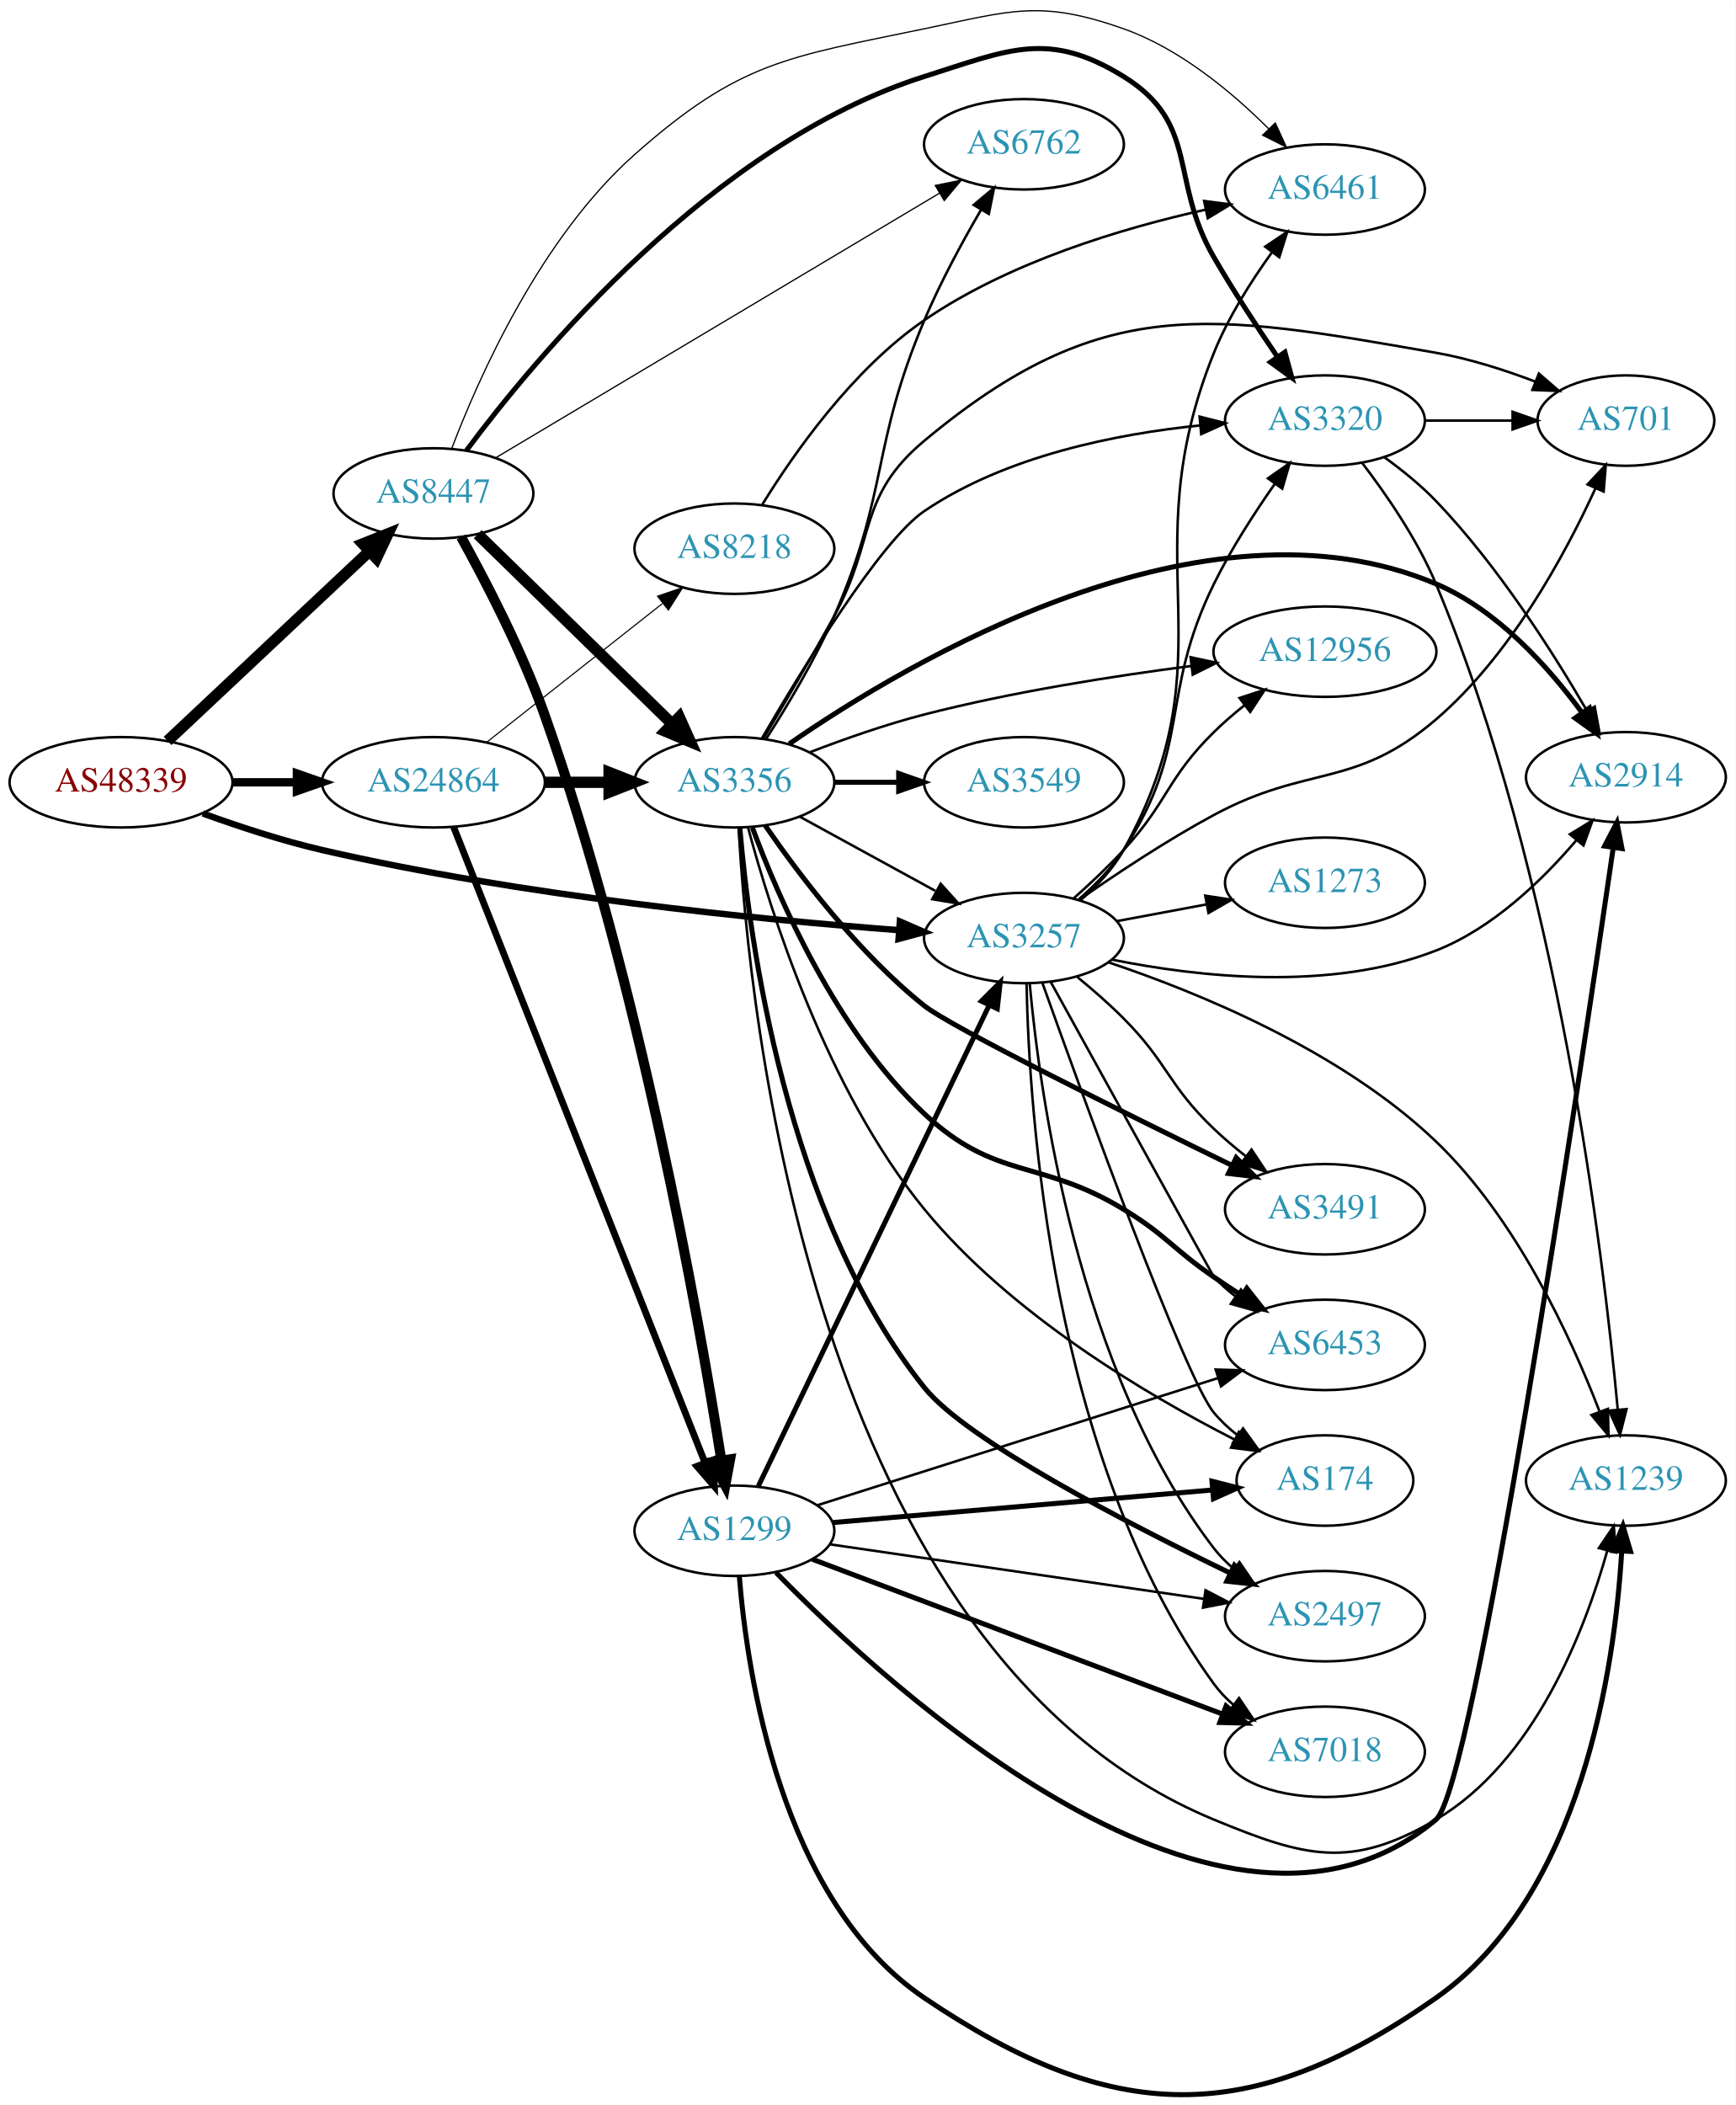
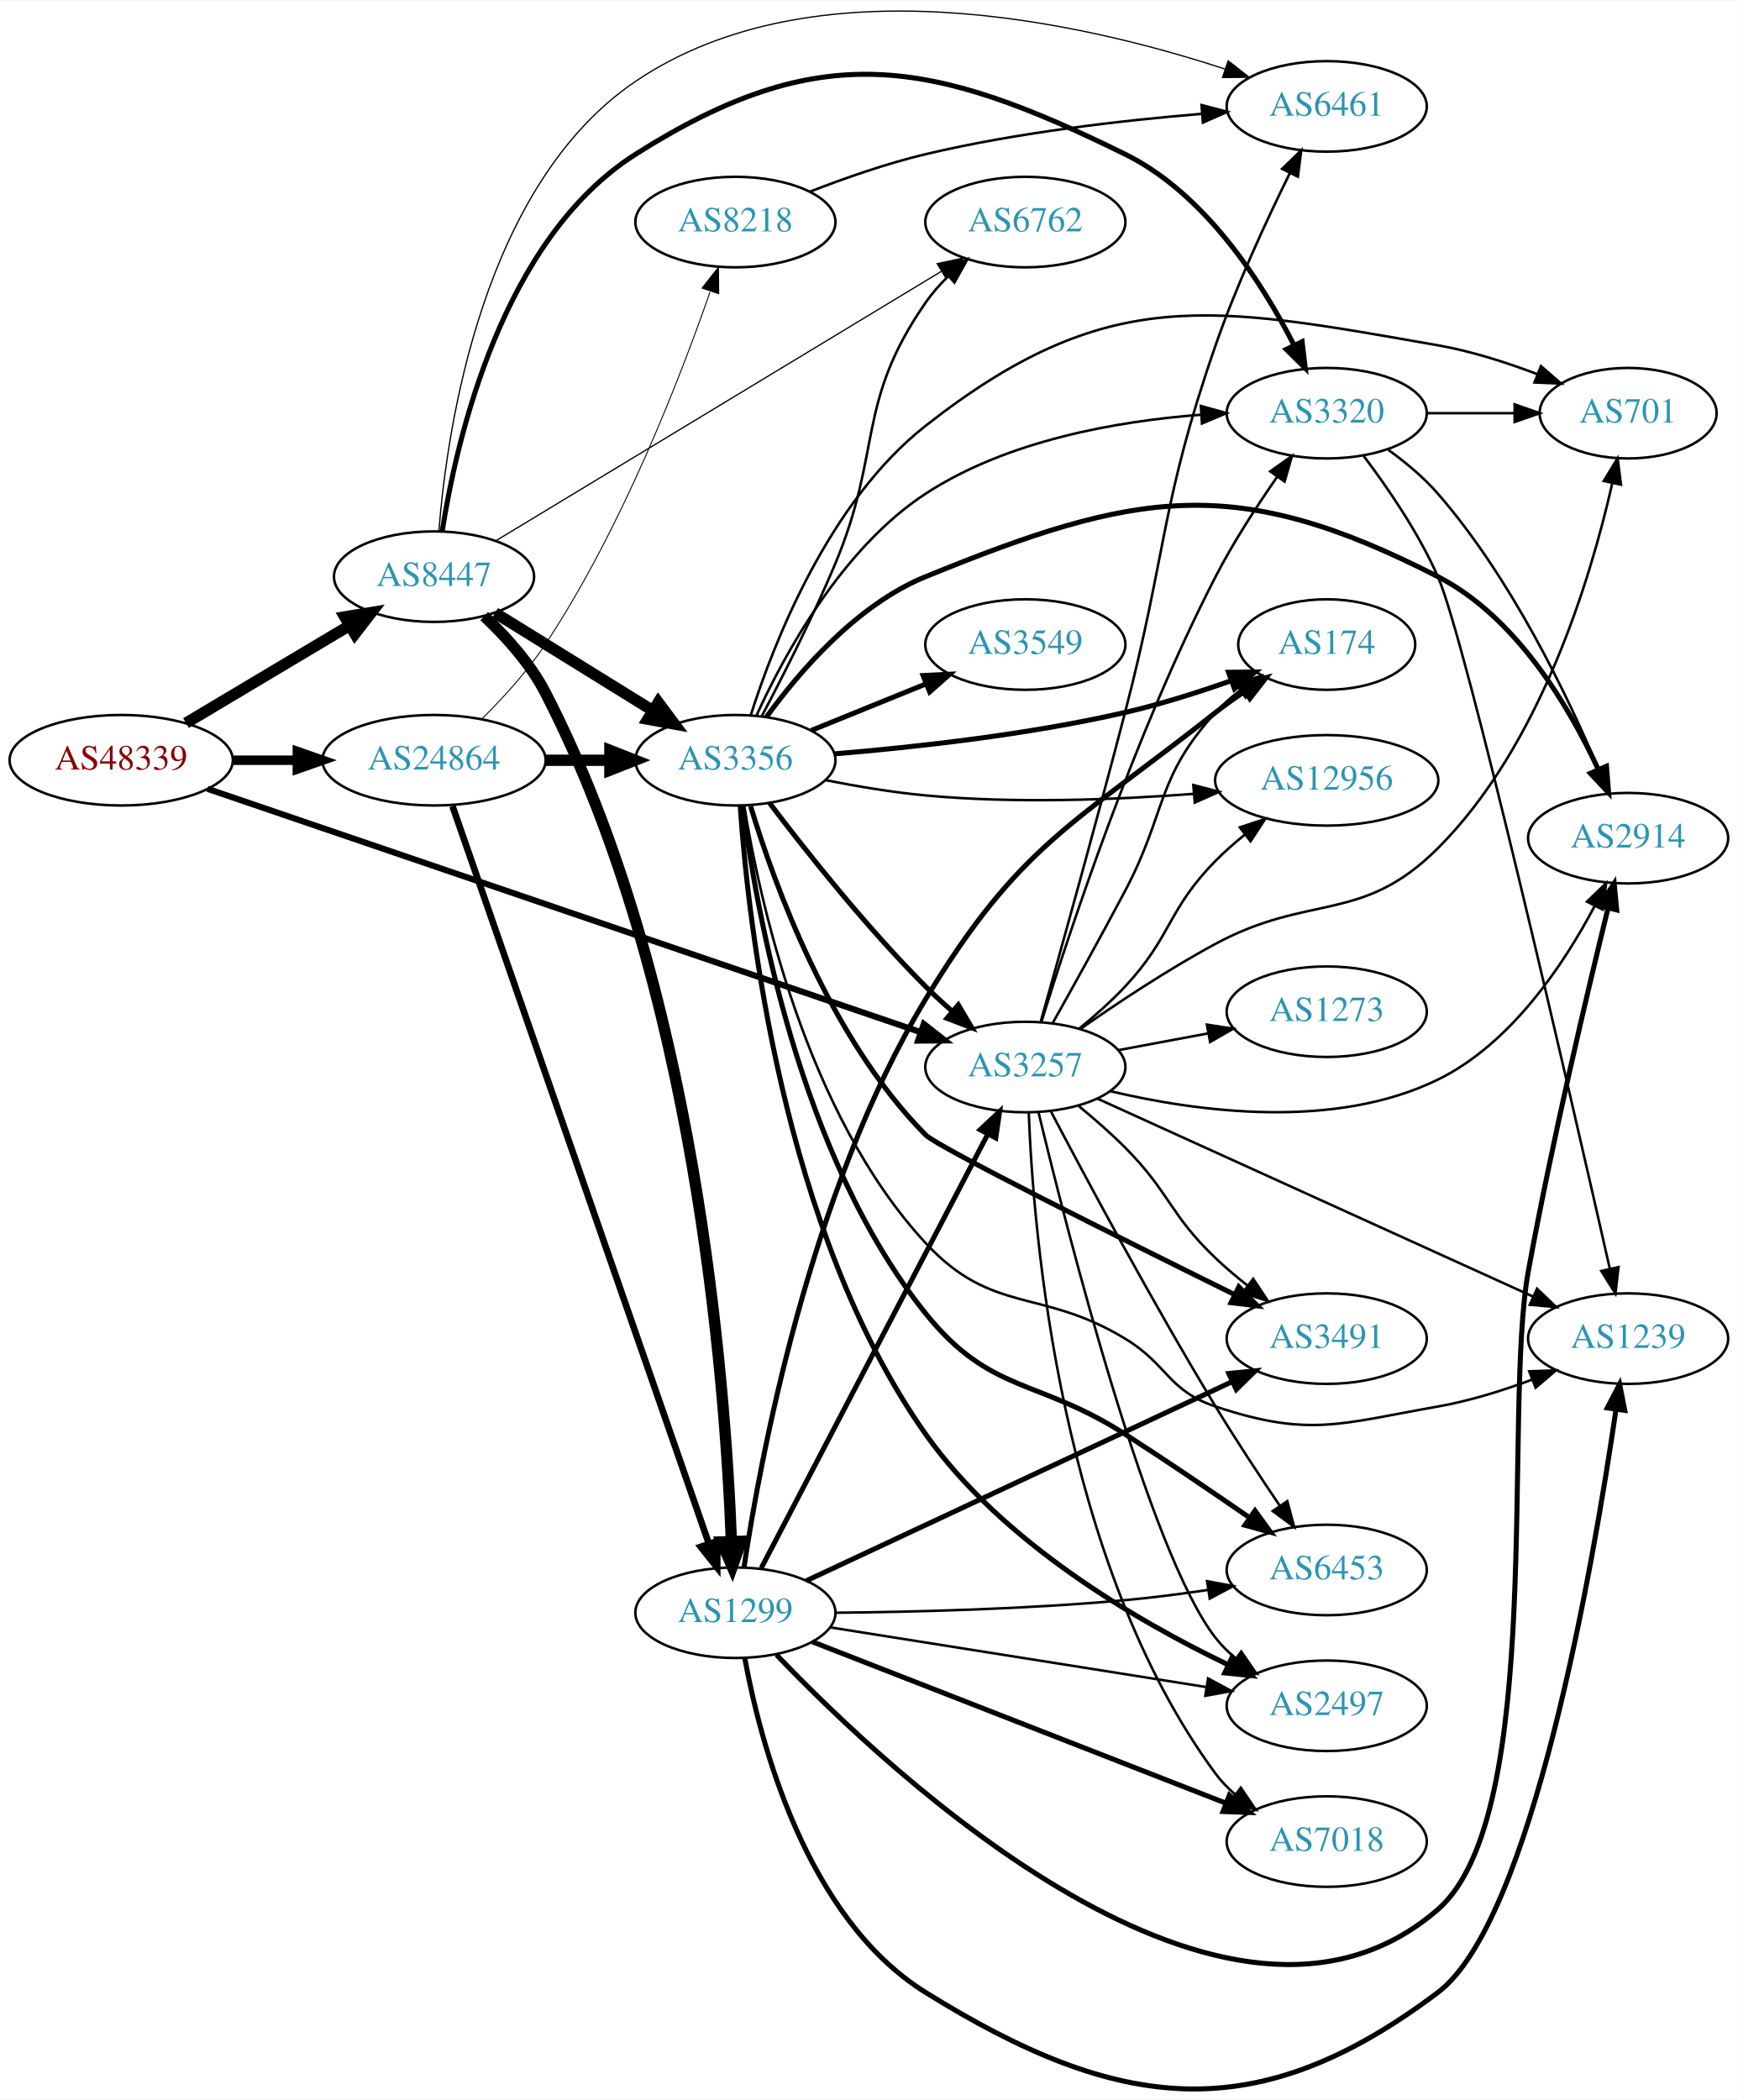
- <svg xmlns="http://www.w3.org/2000/svg" xmlns:xlink="http://www.w3.org/1999/xlink" width="691pt" height="838pt" viewBox="0.00 0.00 691.06 837.92">
-   <g id="graph0" class="graph" transform="scale(1 1) rotate(0) translate(4 833.924)">
-     <polygon fill="white" stroke="none" points="-4,4 -4,-833.924 687.055,-833.924 687.055,4 -4,4" />
+ <svg xmlns="http://www.w3.org/2000/svg" xmlns:xlink="http://www.w3.org/1999/xlink" width="691pt" height="835pt" viewBox="0.00 0.00 691.06 834.65">
+   <g id="graph0" class="graph" transform="scale(1 1) rotate(0) translate(4 830.645)">
+     <polygon fill="white" stroke="none" points="-4,4 -4,-830.645 687.055,-830.645 687.055,4 -4,4" />
    <g id="node1" class="node">
      <g id="a_node1">
        <a xlink:href="/asn/48339" xlink:title="AS48339 ~ Raiffeisen Rechenzentrum GmbH [AT]">
-           <ellipse fill="#ffffff" stroke="black" cx="44.196" cy="-522.547" rx="44.393" ry="18" />
-           <text text-anchor="middle" x="44.196" y="-518.847" font-family="Times,serif" font-size="14.00" fill="#880000">AS48339</text>
+           <ellipse fill="#ffffff" stroke="black" cx="44.196" cy="-528.548" rx="44.393" ry="18" />
+           <text text-anchor="middle" x="44.196" y="-524.848" font-family="Times,serif" font-size="14.00" fill="#880000">AS48339</text>
        </a>
      </g>
    </g>
    <g id="node2" class="node">
      <g id="a_node2">
        <a xlink:href="/asn/3257" xlink:title="AS3257 ~ GTT [DE]">
-           <ellipse fill="#ffffff" stroke="black" cx="403.724" cy="-460.547" rx="39.794" ry="18" />
-           <text text-anchor="middle" x="403.724" y="-456.847" font-family="Times,serif" font-size="14.00" fill="#2c94b3">AS3257</text>
+           <ellipse fill="#ffffff" stroke="black" cx="403.724" cy="-406.548" rx="39.794" ry="18" />
+           <text text-anchor="middle" x="403.724" y="-402.848" font-family="Times,serif" font-size="14.00" fill="#2c94b3">AS3257</text>
        </a>
      </g>
    </g>
    <g id="edge1" class="edge">
-       <path fill="none" stroke="black" stroke-width="2.543" d="M76.751,-510.14C91.093,-504.932 108.398,-499.238 124.392,-495.547 203.688,-477.245 298.052,-467.923 354.028,-463.656" />
-       <polygon fill="black" stroke="black" stroke-width="2.543" points="354.307,-467.145 364.021,-462.917 353.79,-460.165 354.307,-467.145" />
+       <path fill="none" stroke="black" stroke-width="2.438" d="M78.51,-517.18C144.322,-494.723 290.792,-444.743 362.121,-420.403" />
+       <polygon fill="black" stroke="black" stroke-width="2.438" points="363.337,-423.686 371.671,-417.144 361.077,-417.061 363.337,-423.686" />
    </g>
    <g id="node3" class="node">
      <g id="a_node3">
        <a xlink:href="/asn/8447" xlink:title="AS8447 ~ A1 Telekom Austria AG [AT]">
-           <ellipse fill="#ffffff" stroke="black" cx="168.588" cy="-637.547" rx="39.794" ry="18" />
-           <text text-anchor="middle" x="168.588" y="-633.847" font-family="Times,serif" font-size="14.00" fill="#2c94b3">AS8447</text>
+           <ellipse fill="#ffffff" stroke="black" cx="168.588" cy="-601.548" rx="39.794" ry="18" />
+           <text text-anchor="middle" x="168.588" y="-597.848" font-family="Times,serif" font-size="14.00" fill="#2c94b3">AS8447</text>
        </a>
      </g>
    </g>
    <g id="edge2" class="edge">
-       <path fill="none" stroke="black" stroke-width="4.5" d="M62.732,-539.023C83.754,-558.776 119.12,-592.006 142.898,-614.347" />
-       <polygon fill="black" stroke="black" stroke-width="4.5" points="140.496,-617.493 150.48,-621.471 145.888,-611.754 140.496,-617.493" />
+       <path fill="none" stroke="black" stroke-width="4.5" d="M69.964,-543.32C88.705,-554.498 114.611,-569.95 135.028,-582.127" />
+       <polygon fill="black" stroke="black" stroke-width="4.5" points="133.085,-585.553 143.69,-587.294 137.119,-578.79 133.085,-585.553" />
    </g>
    <g id="node4" class="node">
      <g id="a_node4">
        <a xlink:href="/asn/24864" xlink:title="AS24864 ~ Raiffeisen Informatik GmbH &amp; Co KG [AT]">
-           <ellipse fill="#ffffff" stroke="black" cx="168.588" cy="-522.547" rx="44.393" ry="18" />
-           <text text-anchor="middle" x="168.588" y="-518.847" font-family="Times,serif" font-size="14.00" fill="#2c94b3">AS24864</text>
+           <ellipse fill="#ffffff" stroke="black" cx="168.588" cy="-528.548" rx="44.393" ry="18" />
+           <text text-anchor="middle" x="168.588" y="-524.848" font-family="Times,serif" font-size="14.00" fill="#2c94b3">AS24864</text>
        </a>
      </g>
    </g>
    <g id="edge3" class="edge">
-       <path fill="none" stroke="black" stroke-width="3.326" d="M88.692,-522.547C96.898,-522.547 105.569,-522.547 114.041,-522.547" />
-       <polygon fill="black" stroke="black" stroke-width="3.326" points="114.233,-526.047 124.233,-522.547 114.233,-519.047 114.233,-526.047" />
+       <path fill="none" stroke="black" stroke-width="3.75" d="M88.692,-528.548C96.898,-528.548 105.569,-528.548 114.041,-528.548" />
+       <polygon fill="black" stroke="black" stroke-width="3.75" points="114.233,-532.048 124.233,-528.548 114.233,-525.048 114.233,-532.048" />
    </g>
    <g id="node5" class="node">
      <g id="a_node5">
-         <a xlink:href="/asn/2497" xlink:title="AS2497 ~ Internet Initiative Japan Inc. [JP]">
-           <ellipse fill="#ffffff" stroke="black" cx="523.566" cy="-190.547" rx="39.794" ry="18" />
-           <text text-anchor="middle" x="523.566" y="-186.847" font-family="Times,serif" font-size="14.00" fill="#2c94b3">AS2497</text>
+         <a xlink:href="/asn/12956" xlink:title="AS12956 ~ TELXIUS [ES]">
+           <ellipse fill="#ffffff" stroke="black" cx="523.566" cy="-520.548" rx="44.393" ry="18" />
+           <text text-anchor="middle" x="523.566" y="-516.848" font-family="Times,serif" font-size="14.00" fill="#2c94b3">AS12956</text>
        </a>
      </g>
    </g>
    <g id="edge4" class="edge">
-       <path fill="none" stroke="black" d="M406.008,-442.429C409.906,-399.214 424.923,-288.416 479.37,-217.547 481.66,-214.566 484.38,-211.831 487.325,-209.342" />
-       <polygon fill="black" stroke="black" points="489.518,-212.073 495.501,-203.329 485.371,-206.434 489.518,-212.073" />
+       <path fill="none" stroke="black" d="M425.247,-421.911C431.368,-426.913 437.898,-432.693 443.37,-438.548 462.068,-458.553 460.139,-469.054 479.37,-488.548 482.965,-492.192 487.002,-495.743 491.127,-499.074" />
+       <polygon fill="black" stroke="black" points="489.011,-501.862 499.074,-505.175 493.273,-496.309 489.011,-501.862" />
    </g>
    <g id="node6" class="node">
      <g id="a_node6">
-         <a xlink:href="/asn/1239" xlink:title="AS1239 ~ Sprint [US]">
-           <ellipse fill="#ffffff" stroke="black" cx="643.409" cy="-244.547" rx="39.794" ry="18" />
-           <text text-anchor="middle" x="643.409" y="-240.847" font-family="Times,serif" font-size="14.00" fill="#2c94b3">AS1239</text>
+         <a xlink:href="/asn/701" xlink:title="AS701 ~ UUNET [US]">
+           <ellipse fill="#ffffff" stroke="black" cx="643.409" cy="-666.548" rx="35.194" ry="18" />
+           <text text-anchor="middle" x="643.409" y="-662.848" font-family="Times,serif" font-size="14.00" fill="#2c94b3">AS701</text>
        </a>
      </g>
    </g>
    <g id="edge5" class="edge">
-       <path fill="none" stroke="black" d="M437.275,-450.894C472.902,-438.97 529.97,-415.712 567.762,-379.547 599.611,-349.07 621.363,-301.977 632.836,-272.233" />
-       <polygon fill="black" stroke="black" points="636.254,-273.084 636.465,-262.491 629.694,-270.64 636.254,-273.084" />
+       <path fill="none" stroke="black" d="M425.673,-421.724C440.31,-431.967 460.529,-445.415 479.37,-455.548 517.031,-475.803 537.505,-463.331 567.762,-493.548 608.526,-534.257 628.531,-600.831 637.047,-638.416" />
+       <polygon fill="black" stroke="black" points="633.722,-639.603 639.242,-648.646 640.566,-638.134 633.722,-639.603" />
    </g>
    <g id="node7" class="node">
      <g id="a_node7">
-         <a xlink:href="/asn/12956" xlink:title="AS12956 ~ TELXIUS [ES]">
-           <ellipse fill="#ffffff" stroke="black" cx="523.566" cy="-574.547" rx="44.393" ry="18" />
-           <text text-anchor="middle" x="523.566" y="-570.847" font-family="Times,serif" font-size="14.00" fill="#2c94b3">AS12956</text>
+         <a xlink:href="/asn/6461" xlink:title="AS6461 ~ Zayo Bandwidth [US]">
+           <ellipse fill="#ffffff" stroke="black" cx="523.566" cy="-788.548" rx="39.794" ry="18" />
+           <text text-anchor="middle" x="523.566" y="-784.848" font-family="Times,serif" font-size="14.00" fill="#2c94b3">AS6461</text>
        </a>
      </g>
    </g>
    <g id="edge6" class="edge">
-       <path fill="none" stroke="black" d="M423.455,-476.28C430,-482.091 437.238,-488.888 443.37,-495.547 461.195,-514.902 460.616,-524.091 479.37,-542.547 483.1,-546.217 487.267,-549.814 491.502,-553.194" />
-       <polygon fill="black" stroke="black" points="489.557,-556.112 499.632,-559.39 493.8,-550.545 489.557,-556.112" />
+       <path fill="none" stroke="black" d="M409.877,-424.76C417.431,-451.587 431.862,-503.333 443.37,-547.548 460.205,-612.225 457.445,-630.414 479.37,-693.548 487.621,-717.304 499.623,-743.228 508.884,-761.984" />
+       <polygon fill="black" stroke="black" points="505.836,-763.715 513.442,-771.09 512.095,-760.581 505.836,-763.715" />
    </g>
    <g id="node8" class="node">
      <g id="a_node8">
-         <a xlink:href="/asn/6453" xlink:title="AS6453 ~ TATA COMMUNICATIONS (AMERICA) INC [US]">
-           <ellipse fill="#ffffff" stroke="black" cx="523.566" cy="-298.547" rx="39.794" ry="18" />
-           <text text-anchor="middle" x="523.566" y="-294.847" font-family="Times,serif" font-size="14.00" fill="#2c94b3">AS6453</text>
+         <a xlink:href="/asn/3491" xlink:title="AS3491 ~ PCCW Global, Inc. [US]">
+           <ellipse fill="#ffffff" stroke="black" cx="523.566" cy="-298.548" rx="39.794" ry="18" />
+           <text text-anchor="middle" x="523.566" y="-294.848" font-family="Times,serif" font-size="14.00" fill="#2c94b3">AS3491</text>
        </a>
      </g>
    </g>
    <g id="edge7" class="edge">
-       <path fill="none" stroke="black" d="M414.439,-442.944C434.587,-406.441 479.085,-325.847 479.37,-325.547 481.956,-322.819 484.874,-320.253 487.942,-317.869" />
-       <polygon fill="black" stroke="black" points="490.12,-320.616 496.29,-312.003 486.096,-314.889 490.12,-320.616" />
+       <path fill="none" stroke="black" d="M425.028,-390.973C431.14,-385.962 437.72,-380.231 443.37,-374.548 461.184,-356.629 461.079,-347.979 479.37,-330.548 483.24,-326.86 487.541,-323.22 491.886,-319.791" />
+       <polygon fill="black" stroke="black" points="494.334,-322.328 500.195,-313.502 490.109,-316.747 494.334,-322.328" />
    </g>
    <g id="node9" class="node">
      <g id="a_node9">
-         <a xlink:href="/asn/3491" xlink:title="AS3491 ~ PCCW Global, Inc. [US]">
-           <ellipse fill="#ffffff" stroke="black" cx="523.566" cy="-352.547" rx="39.794" ry="18" />
-           <text text-anchor="middle" x="523.566" y="-348.847" font-family="Times,serif" font-size="14.00" fill="#2c94b3">AS3491</text>
+         <a xlink:href="/asn/6453" xlink:title="AS6453 ~ TATA COMMUNICATIONS (AMERICA) INC [US]">
+           <ellipse fill="#ffffff" stroke="black" cx="523.566" cy="-206.548" rx="39.794" ry="18" />
+           <text text-anchor="middle" x="523.566" y="-202.848" font-family="Times,serif" font-size="14.00" fill="#2c94b3">AS6453</text>
        </a>
      </g>
    </g>
    <g id="edge8" class="edge">
-       <path fill="none" stroke="black" d="M425.028,-444.972C431.14,-439.961 437.72,-434.23 443.37,-428.547 461.184,-410.628 461.079,-401.978 479.37,-384.547 483.24,-380.859 487.541,-377.219 491.886,-373.79" />
-       <polygon fill="black" stroke="black" points="494.334,-376.327 500.195,-367.501 490.109,-370.746 494.334,-376.327" />
+       <path fill="none" stroke="black" d="M413.938,-388.812C427.607,-362.754 454.345,-312.751 479.37,-271.548 487.385,-258.351 496.824,-244.024 504.83,-232.187" />
+       <polygon fill="black" stroke="black" points="507.888,-233.916 510.627,-223.681 502.103,-229.974 507.888,-233.916" />
    </g>
    <g id="node10" class="node">
      <g id="a_node10">
-         <a xlink:href="/asn/701" xlink:title="AS701 ~ UUNET [US]">
-           <ellipse fill="#ffffff" stroke="black" cx="643.409" cy="-666.547" rx="35.194" ry="18" />
-           <text text-anchor="middle" x="643.409" y="-662.847" font-family="Times,serif" font-size="14.00" fill="#2c94b3">AS701</text>
+         <a xlink:href="/asn/2914" xlink:title="AS2914 ~ NTT America, Inc. [US]">
+           <ellipse fill="#ffffff" stroke="black" cx="643.409" cy="-497.548" rx="39.794" ry="18" />
+           <text text-anchor="middle" x="643.409" y="-493.848" font-family="Times,serif" font-size="14.00" fill="#2c94b3">AS2914</text>
        </a>
      </g>
    </g>
    <g id="edge9" class="edge">
-       <path fill="none" stroke="black" d="M425.673,-475.723C440.31,-485.967 460.529,-499.414 479.37,-509.547 517.031,-529.802 535.286,-519.729 567.762,-547.547 597.325,-572.869 619.041,-612.873 631.204,-639.409" />
-       <polygon fill="black" stroke="black" points="628.141,-641.137 635.393,-648.861 634.541,-638.3 628.141,-641.137" />
+       <path fill="none" stroke="black" d="M437.541,-396.942C471.874,-388.792 526.425,-381.327 567.762,-401.548 596.932,-415.816 617.996,-447.593 630.165,-470.689" />
+       <polygon fill="black" stroke="black" points="627.064,-472.314 634.686,-479.673 633.317,-469.167 627.064,-472.314" />
    </g>
    <g id="node11" class="node">
      <g id="a_node11">
-         <a xlink:href="/asn/6461" xlink:title="AS6461 ~ Zayo Bandwidth [US]">
-           <ellipse fill="#ffffff" stroke="black" cx="523.566" cy="-758.547" rx="39.794" ry="18" />
-           <text text-anchor="middle" x="523.566" y="-754.847" font-family="Times,serif" font-size="14.00" fill="#2c94b3">AS6461</text>
+         <a xlink:href="/asn/1273" xlink:title="AS1273 ~ Vodafone Group PLC [EU]">
+           <ellipse fill="#ffffff" stroke="black" cx="523.566" cy="-428.548" rx="39.794" ry="18" />
+           <text text-anchor="middle" x="523.566" y="-424.848" font-family="Times,serif" font-size="14.00" fill="#2c94b3">AS1273</text>
        </a>
      </g>
    </g>
    <g id="edge10" class="edge">
-       <path fill="none" stroke="black" d="M426.194,-475.572C432.658,-481.131 439.148,-487.951 443.37,-495.547 486.828,-573.722 445.929,-610.591 479.37,-693.547 485.062,-707.667 494.079,-721.913 502.405,-733.456" />
-       <polygon fill="black" stroke="black" points="499.782,-735.792 508.572,-741.708 505.39,-731.602 499.782,-735.792" />
+       <path fill="none" stroke="black" d="M440.721,-413.268C451.924,-415.36 464.437,-417.696 476.242,-419.9" />
+       <polygon fill="black" stroke="black" points="475.911,-423.398 486.384,-421.793 477.196,-416.517 475.911,-423.398" />
    </g>
    <g id="node12" class="node">
      <g id="a_node12">
-         <a xlink:href="/asn/3320" xlink:title="AS3320 ~ DTAG [DE]">
-           <ellipse fill="#ffffff" stroke="black" cx="523.566" cy="-666.547" rx="39.794" ry="18" />
-           <text text-anchor="middle" x="523.566" y="-662.847" font-family="Times,serif" font-size="14.00" fill="#2c94b3">AS3320</text>
+         <a xlink:href="/asn/174" xlink:title="AS174 ~ Cogent Communications [US]">
+           <ellipse fill="#ffffff" stroke="black" cx="523.566" cy="-574.548" rx="35.194" ry="18" />
+           <text text-anchor="middle" x="523.566" y="-570.848" font-family="Times,serif" font-size="14.00" fill="#2c94b3">AS174</text>
        </a>
      </g>
    </g>
    <g id="edge11" class="edge">
-       <path fill="none" stroke="black" d="M425.552,-475.961C431.972,-481.546 438.6,-488.283 443.37,-495.547 470.684,-537.133 457.417,-556.898 479.37,-601.547 486.135,-615.306 495.359,-629.601 503.547,-641.27" />
-       <polygon fill="black" stroke="black" points="500.873,-643.547 509.548,-649.629 506.559,-639.465 500.873,-643.547" />
+       <path fill="none" stroke="black" d="M414.584,-424.003C422.497,-438.109 433.823,-458.512 443.37,-476.548 459.923,-507.817 455.495,-521.438 479.37,-547.548 482.257,-550.705 485.596,-553.633 489.112,-556.306" />
+       <polygon fill="black" stroke="black" points="487.283,-559.296 497.509,-562.067 491.243,-553.524 487.283,-559.296" />
    </g>
    <g id="node13" class="node">
      <g id="a_node13">
        <a xlink:href="/asn/7018" xlink:title="AS7018 ~ AT&amp;T Services, Inc. [US]">
-           <ellipse fill="#ffffff" stroke="black" cx="523.566" cy="-136.547" rx="39.794" ry="18" />
-           <text text-anchor="middle" x="523.566" y="-132.847" font-family="Times,serif" font-size="14.00" fill="#2c94b3">AS7018</text>
+           <ellipse fill="#ffffff" stroke="black" cx="523.566" cy="-98.548" rx="39.794" ry="18" />
+           <text text-anchor="middle" x="523.566" y="-94.848" font-family="Times,serif" font-size="14.00" fill="#2c94b3">AS7018</text>
        </a>
      </g>
    </g>
    <g id="edge12" class="edge">
-       <path fill="none" stroke="black" d="M404.756,-442.21C405.729,-392.468 414.448,-252.74 479.37,-163.547 481.582,-160.508 484.25,-157.734 487.162,-155.221" />
-       <polygon fill="black" stroke="black" points="489.357,-157.95 495.293,-149.174 485.18,-152.333 489.357,-157.95" />
+       <path fill="none" stroke="black" d="M405.074,-388.499C406.86,-340.816 417.465,-209.408 479.37,-125.548 481.602,-122.524 484.284,-119.76 487.204,-117.253" />
+       <polygon fill="black" stroke="black" points="489.399,-119.982 495.347,-111.214 485.23,-114.36 489.399,-119.982" />
    </g>
    <g id="node14" class="node">
      <g id="a_node14">
-         <a xlink:href="/asn/2914" xlink:title="AS2914 ~ NTT America, Inc. [US]">
-           <ellipse fill="#ffffff" stroke="black" cx="643.409" cy="-524.547" rx="39.794" ry="18" />
-           <text text-anchor="middle" x="643.409" y="-520.847" font-family="Times,serif" font-size="14.00" fill="#2c94b3">AS2914</text>
+         <a xlink:href="/asn/3320" xlink:title="AS3320 ~ DTAG [DE]">
+           <ellipse fill="#ffffff" stroke="black" cx="523.566" cy="-666.548" rx="39.794" ry="18" />
+           <text text-anchor="middle" x="523.566" y="-662.848" font-family="Times,serif" font-size="14.00" fill="#2c94b3">AS3320</text>
        </a>
      </g>
    </g>
    <g id="edge13" class="edge">
-       <path fill="none" stroke="black" d="M438.828,-451.934C472.762,-445.077 525.701,-439.085 567.762,-455.547 590.294,-464.365 610.101,-483.528 623.641,-499.427" />
-       <polygon fill="black" stroke="black" points="621.093,-501.841 630.13,-507.371 626.514,-497.413 621.093,-501.841" />
+       <path fill="none" stroke="black" d="M410.067,-424.322C420.891,-459.287 447.141,-539.043 479.37,-601.548 486.397,-615.175 495.651,-629.455 503.791,-641.148" />
+       <polygon fill="black" stroke="black" points="501.1,-643.404 509.743,-649.532 506.808,-639.352 501.1,-643.404" />
    </g>
    <g id="node15" class="node">
      <g id="a_node15">
-         <a xlink:href="/asn/174" xlink:title="AS174 ~ Cogent Communications [US]">
-           <ellipse fill="#ffffff" stroke="black" cx="523.566" cy="-244.547" rx="35.194" ry="18" />
-           <text text-anchor="middle" x="523.566" y="-240.847" font-family="Times,serif" font-size="14.00" fill="#2c94b3">AS174</text>
+         <a xlink:href="/asn/2497" xlink:title="AS2497 ~ Internet Initiative Japan Inc. [JP]">
+           <ellipse fill="#ffffff" stroke="black" cx="523.566" cy="-152.548" rx="39.794" ry="18" />
+           <text text-anchor="middle" x="523.566" y="-148.848" font-family="Times,serif" font-size="14.00" fill="#2c94b3">AS2497</text>
        </a>
      </g>
    </g>
    <g id="edge14" class="edge">
-       <path fill="none" stroke="black" d="M411.054,-442.687C426.895,-398.28 467.804,-285.443 479.37,-271.547 482.107,-268.259 485.352,-265.249 488.815,-262.53" />
-       <polygon fill="black" stroke="black" points="490.952,-265.307 497.156,-256.719 486.95,-259.564 490.952,-265.307" />
+       <path fill="none" stroke="black" d="M408.969,-388.496C420.423,-340.901 452.877,-213.338 479.37,-179.548 481.689,-176.59 484.429,-173.87 487.386,-171.39" />
+       <polygon fill="black" stroke="black" points="489.579,-174.123 495.579,-165.391 485.443,-168.475 489.579,-174.123" />
    </g>
    <g id="node16" class="node">
      <g id="a_node16">
-         <a xlink:href="/asn/1273" xlink:title="AS1273 ~ Vodafone Group PLC [EU]">
-           <ellipse fill="#ffffff" stroke="black" cx="523.566" cy="-482.547" rx="39.794" ry="18" />
-           <text text-anchor="middle" x="523.566" y="-478.847" font-family="Times,serif" font-size="14.00" fill="#2c94b3">AS1273</text>
+         <a xlink:href="/asn/1239" xlink:title="AS1239 ~ Sprint [US]">
+           <ellipse fill="#ffffff" stroke="black" cx="643.409" cy="-298.548" rx="39.794" ry="18" />
+           <text text-anchor="middle" x="643.409" y="-294.848" font-family="Times,serif" font-size="14.00" fill="#2c94b3">AS1239</text>
        </a>
      </g>
    </g>
    <g id="edge15" class="edge">
-       <path fill="none" stroke="black" d="M440.721,-467.267C451.924,-469.359 464.437,-471.695 476.242,-473.899" />
-       <polygon fill="black" stroke="black" points="475.911,-477.397 486.384,-475.792 477.196,-470.516 475.911,-477.397" />
-     </g>
-     <g id="edge19" class="edge">
-       <path fill="none" stroke="black" stroke-width="0.5" d="M175.8,-655.249C186.549,-683.56 211.148,-739.221 248.784,-772.547 290.6,-809.573 309.39,-811.199 364.077,-822.547 398.584,-829.707 410.144,-834.294 443.37,-822.547 465.795,-814.619 486.524,-797.345 501.146,-782.74" />
-       <polygon fill="black" stroke="black" stroke-width="0.5" points="503.792,-785.038 508.212,-775.41 498.752,-780.181 503.792,-785.038" />
+       <path fill="none" stroke="black" d="M432.454,-393.947C475.302,-374.478 557.639,-337.066 605.482,-315.327" />
+       <polygon fill="black" stroke="black" points="607.198,-318.391 614.855,-311.068 604.303,-312.018 607.198,-318.391" />
+     </g>
+     <g id="edge20" class="edge">
+       <path fill="none" stroke="black" stroke-width="0.5" d="M170.53,-619.778C173.723,-660.249 187.701,-757.269 248.784,-798.548 319.606,-846.407 425.913,-822.145 482.984,-803.434" />
+       <polygon fill="black" stroke="black" stroke-width="0.5" points="484.363,-806.662 492.713,-800.14 482.119,-800.031 484.363,-806.662" />
    </g>
    <g id="edge17" class="edge">
-       <path fill="none" stroke="black" stroke-width="2" d="M181.693,-654.61C209.046,-691.38 279.846,-776.916 364.077,-803.547 397.679,-814.171 413.392,-822.074 443.37,-803.547 473.804,-784.738 461.435,-762.504 479.37,-731.547 487.11,-718.187 496.518,-703.842 504.576,-692.035" />
-       <polygon fill="black" stroke="black" stroke-width="2" points="507.626,-693.779 510.425,-683.56 501.864,-689.803 507.626,-693.779" />
+       <path fill="none" stroke="black" stroke-width="2" d="M171.847,-619.605C177.435,-655.614 195.547,-735.788 248.784,-769.548 321.82,-815.862 365.787,-807.76 443.37,-769.548 475.168,-753.886 497.769,-718.642 510.483,-693.758" />
+       <polygon fill="black" stroke="black" stroke-width="2" points="513.778,-694.988 515.022,-684.466 507.488,-691.915 513.778,-694.988" />
    </g>
    <g id="node17" class="node">
      <g id="a_node17">
-         <a xlink:href="/asn/1299" xlink:title="AS1299 ~ Telia Carrier [EU]">
-           <ellipse fill="#ffffff" stroke="black" cx="288.431" cy="-224.547" rx="39.794" ry="18" />
-           <text text-anchor="middle" x="288.431" y="-220.847" font-family="Times,serif" font-size="14.00" fill="#2c94b3">AS1299</text>
+         <a xlink:href="/asn/3356" xlink:title="AS3356 ~ Level 3 Parent, LLC [US]">
+           <ellipse fill="#ffffff" stroke="black" cx="288.431" cy="-528.548" rx="39.794" ry="18" />
+           <text text-anchor="middle" x="288.431" y="-524.848" font-family="Times,serif" font-size="14.00" fill="#2c94b3">AS3356</text>
        </a>
      </g>
    </g>
    <g id="edge16" class="edge">
-       <path fill="none" stroke="black" stroke-width="4" d="M179.595,-620.203C189.262,-602.819 203.734,-575.049 212.784,-549.547 250.621,-442.936 274.188,-309.722 283.224,-252.633" />
-       <polygon fill="black" stroke="black" stroke-width="4" points="286.71,-252.99 284.79,-242.571 279.794,-251.913 286.71,-252.99" />
+       <path fill="none" stroke="black" stroke-width="4.5" d="M192.87,-587.125C210.786,-576.027 235.743,-560.567 255.519,-548.316" />
+       <polygon fill="black" stroke="black" stroke-width="4.5" points="257.77,-551.554 264.197,-542.94 253.623,-544.859 257.77,-551.554" />
    </g>
    <g id="node18" class="node">
      <g id="a_node18">
-         <a xlink:href="/asn/3356" xlink:title="AS3356 ~ Level 3 Parent, LLC [US]">
-           <ellipse fill="#ffffff" stroke="black" cx="288.431" cy="-522.547" rx="39.794" ry="18" />
-           <text text-anchor="middle" x="288.431" y="-518.847" font-family="Times,serif" font-size="14.00" fill="#2c94b3">AS3356</text>
+         <a xlink:href="/asn/1299" xlink:title="AS1299 ~ Telia Carrier [EU]">
+           <ellipse fill="#ffffff" stroke="black" cx="288.431" cy="-189.548" rx="39.794" ry="18" />
+           <text text-anchor="middle" x="288.431" y="-185.848" font-family="Times,serif" font-size="14.00" fill="#2c94b3">AS1299</text>
        </a>
      </g>
    </g>
    <g id="edge18" class="edge">
-       <path fill="none" stroke="black" stroke-width="4.5" d="M186.222,-621.314C206.4,-601.623 240.563,-568.284 263.551,-545.851" />
-       <polygon fill="black" stroke="black" stroke-width="4.5" points="266.475,-548.499 270.881,-538.697 260.974,-542.863 266.475,-548.499" />
+       <path fill="none" stroke="black" stroke-width="4.5" d="M188.532,-585.866C197.201,-577.699 206.843,-567.029 212.784,-555.548 272.379,-440.399 284.418,-281.87 286.833,-217.955" />
+       <polygon fill="black" stroke="black" stroke-width="4.5" points="290.772,-217.961 287.163,-207.838 282.902,-217.705 290.772,-217.961" />
    </g>
    <g id="node19" class="node">
      <g id="a_node19">
        <a xlink:href="/asn/6762" xlink:title="AS6762 ~ TELECOM ITALIA SPARKLE S.p.A. [IT]">
-           <ellipse fill="#ffffff" stroke="black" cx="403.724" cy="-776.547" rx="39.794" ry="18" />
-           <text text-anchor="middle" x="403.724" y="-772.847" font-family="Times,serif" font-size="14.00" fill="#2c94b3">AS6762</text>
-         </a>
-       </g>
-     </g>
-     <g id="edge20" class="edge">
-       <path fill="none" stroke="black" stroke-width="0.5" d="M193.66,-651.899C235.738,-676.987 322.697,-728.833 370.128,-757.112" />
-       <polygon fill="black" stroke="black" stroke-width="0.5" points="368.402,-760.158 378.783,-762.273 371.986,-754.146 368.402,-760.158" />
+           <ellipse fill="#ffffff" stroke="black" cx="403.724" cy="-742.548" rx="39.794" ry="18" />
+           <text text-anchor="middle" x="403.724" y="-738.848" font-family="Times,serif" font-size="14.00" fill="#2c94b3">AS6762</text>
+         </a>
+       </g>
+     </g>
+     <g id="edge19" class="edge">
+       <path fill="none" stroke="black" stroke-width="0.5" d="M193.225,-615.844C235.204,-641.232 322.81,-694.216 370.354,-722.97" />
+       <polygon fill="black" stroke="black" stroke-width="0.5" points="368.656,-726.034 379.024,-728.214 372.278,-720.044 368.656,-726.034" />
+     </g>
+     <g id="edge45" class="edge">
+       <path fill="none" stroke="black" stroke-width="4.5" d="M212.799,-528.548C221.112,-528.548 229.875,-528.548 238.357,-528.548" />
+       <polygon fill="black" stroke="black" stroke-width="4.5" points="238.516,-532.485 248.516,-528.548 238.516,-524.61 238.516,-532.485" />
    </g>
    <g id="edge44" class="edge">
-       <path fill="none" stroke="black" stroke-width="2.7" d="M176.607,-504.798C196.42,-454.694 252.882,-311.913 276.663,-251.776" />
-       <polygon fill="black" stroke="black" stroke-width="2.7" points="280.026,-252.789 280.449,-242.203 273.517,-250.215 280.026,-252.789" />
-     </g>
-     <g id="edge43" class="edge">
-       <path fill="none" stroke="black" stroke-width="4.5" d="M212.799,-522.547C221.112,-522.547 229.875,-522.547 238.357,-522.547" />
-       <polygon fill="black" stroke="black" stroke-width="4.5" points="238.516,-526.484 248.516,-522.547 238.516,-518.609 238.516,-526.484" />
+       <path fill="none" stroke="black" stroke-width="2.625" d="M175.924,-510.322C195.432,-454.203 254.671,-283.788 277.921,-216.905" />
+       <polygon fill="black" stroke="black" stroke-width="2.625" points="281.229,-218.047 281.207,-207.453 274.617,-215.749 281.229,-218.047" />
    </g>
    <g id="node21" class="node">
      <g id="a_node21">
        <a xlink:href="/asn/8218" xlink:title="AS8218 ~ legacy Neotelecoms [FR]">
-           <ellipse fill="#ffffff" stroke="black" cx="288.431" cy="-615.547" rx="39.794" ry="18" />
-           <text text-anchor="middle" x="288.431" y="-611.847" font-family="Times,serif" font-size="14.00" fill="#2c94b3">AS8218</text>
-         </a>
-       </g>
-     </g>
-     <g id="edge45" class="edge">
-       <path fill="none" stroke="black" stroke-width="0.45" d="M189.846,-538.534C209.134,-553.755 238.317,-576.787 259.746,-593.698" />
-       <polygon fill="black" stroke="black" stroke-width="0.45" points="257.811,-596.63 267.829,-600.077 262.147,-591.135 257.811,-596.63" />
+           <ellipse fill="#ffffff" stroke="black" cx="288.431" cy="-742.548" rx="39.794" ry="18" />
+           <text text-anchor="middle" x="288.431" y="-738.848" font-family="Times,serif" font-size="14.00" fill="#2c94b3">AS8218</text>
+         </a>
+       </g>
+     </g>
+     <g id="edge46" class="edge">
+       <path fill="none" stroke="black" stroke-width="0.375" d="M187.479,-544.849C195.898,-553.163 205.635,-563.778 212.784,-574.548 243.099,-620.213 266.334,-680.214 278.345,-714.767" />
+       <polygon fill="black" stroke="black" stroke-width="0.375" points="275.168,-716.293 281.708,-724.629 281.793,-714.034 275.168,-716.293" />
+     </g>
+     <g id="edge33" class="edge">
+       <path fill="none" stroke="black" d="M563.479,-666.548C574.566,-666.548 586.725,-666.548 598.108,-666.548" />
+       <polygon fill="black" stroke="black" points="598.289,-670.048 608.289,-666.548 598.289,-663.048 598.289,-670.048" />
+     </g>
+     <g id="edge34" class="edge">
+       <path fill="none" stroke="black" d="M548.097,-651.951C554.962,-646.98 562.126,-641.025 567.762,-634.548 596.867,-601.098 619.273,-554.408 631.646,-525.089" />
+       <polygon fill="black" stroke="black" points="635.026,-526.072 635.598,-515.493 628.553,-523.406 635.026,-526.072" />
+     </g>
+     <g id="edge35" class="edge">
+       <path fill="none" stroke="black" d="M538.232,-649.57C547.753,-636.98 560.076,-619.038 567.762,-601.548 578.958,-576.072 620.262,-396.329 636.137,-326.342" />
+       <polygon fill="black" stroke="black" points="639.578,-326.993 638.373,-316.467 632.751,-325.447 639.578,-326.993" />
+     </g>
+     <g id="edge22" class="edge">
+       <path fill="none" stroke="black" stroke-width="2" d="M302.04,-511.49C316.222,-492.767 340.383,-462.222 364.077,-438.548 367.355,-435.273 370.939,-431.978 374.56,-428.812" />
+       <polygon fill="black" stroke="black" stroke-width="2" points="377.067,-431.275 382.443,-422.146 372.547,-425.93 377.067,-431.275" />
+     </g>
+     <g id="edge29" class="edge">
+       <path fill="none" stroke="black" d="M324.18,-520.647C336.686,-518.171 350.948,-515.768 364.077,-514.548 399.548,-511.25 439.645,-512.818 470.633,-515.176" />
+       <polygon fill="black" stroke="black" points="470.522,-518.678 480.773,-516 471.09,-511.701 470.522,-518.678" />
+     </g>
+     <g id="edge30" class="edge">
+       <path fill="none" stroke="black" d="M294.576,-546.589C303.714,-575.323 325.531,-631.319 364.077,-661.548 436.185,-718.097 477.502,-709.37 567.762,-693.548 581.044,-691.22 595.077,-686.727 607.347,-682.064" />
+       <polygon fill="black" stroke="black" points="608.759,-685.27 616.762,-678.327 606.176,-678.764 608.759,-685.27" />
+     </g>
+     <g id="edge27" class="edge">
+       <path fill="none" stroke="black" stroke-width="2" d="M294.472,-510.281C303.707,-479.758 325.974,-417.959 364.077,-379.548 368.852,-374.735 441.578,-338.447 486.836,-316.105" />
+       <polygon fill="black" stroke="black" stroke-width="2" points="488.621,-319.127 496.042,-311.566 485.525,-312.849 488.621,-319.127" />
+     </g>
+     <g id="edge23" class="edge">
+       <path fill="none" stroke="black" stroke-width="2" d="M291.37,-510.296C296.5,-469.844 313.683,-371.277 364.077,-308.548 389.877,-276.432 408.719,-282.826 443.37,-260.548 459.986,-249.865 478.22,-237.479 493,-227.266" />
+       <polygon fill="black" stroke="black" stroke-width="2" points="495.042,-230.109 501.264,-221.533 491.052,-224.357 495.042,-230.109" />
+     </g>
+     <g id="edge21" class="edge">
+       <path fill="none" stroke="black" stroke-width="2" d="M300.758,-545.707C313.657,-563.522 336.55,-590.325 364.077,-601.548 447.905,-635.724 487.222,-642.879 567.762,-601.548 598.834,-585.603 619.886,-550.047 631.512,-524.963" />
+       <polygon fill="black" stroke="black" stroke-width="2" points="634.809,-526.16 635.645,-515.598 628.405,-523.334 634.809,-526.16" />
+     </g>
+     <g id="edge25" class="edge">
+       <path fill="none" stroke="black" stroke-width="2" d="M327.768,-531.077C359.145,-533.673 404.527,-538.629 443.37,-547.548 457.36,-550.76 472.349,-555.515 485.482,-560.143" />
+       <polygon fill="black" stroke="black" stroke-width="2" points="484.521,-563.518 495.115,-563.63 486.904,-556.935 484.521,-563.518" />
+     </g>
+     <g id="edge31" class="edge">
+       <path fill="none" stroke="black" d="M296.838,-546.38C307.802,-570.437 330.715,-612.774 364.077,-634.548 396.531,-655.729 440.075,-663.371 473.309,-665.917" />
+       <polygon fill="black" stroke="black" points="473.508,-669.437 483.709,-666.575 473.95,-662.451 473.508,-669.437" />
+     </g>
+     <g id="edge26" class="edge">
+       <path fill="none" stroke="black" stroke-width="2" d="M290.336,-510.505C293.449,-464.625 306.951,-341.419 364.077,-260.548 394.497,-217.483 447.924,-186.373 484.256,-168.904" />
+       <polygon fill="black" stroke="black" stroke-width="2" points="485.986,-171.959 493.558,-164.549 483.018,-165.62 485.986,-171.959" />
    </g>
    <g id="edge28" class="edge">
-       <path fill="none" stroke="black" d="M538.421,-649.65C548.032,-637.099 560.387,-619.17 567.762,-601.547 616.302,-485.555 634.453,-334.705 640.153,-272.867" />
-       <polygon fill="black" stroke="black" points="643.656,-272.987 641.049,-262.718 636.683,-272.371 643.656,-272.987" />
-     </g>
-     <g id="edge29" class="edge">
-       <path fill="none" stroke="black" d="M563.479,-666.547C574.566,-666.547 586.725,-666.547 598.108,-666.547" />
-       <polygon fill="black" stroke="black" points="598.289,-670.047 608.289,-666.547 598.289,-663.047 598.289,-670.047" />
-     </g>
-     <g id="edge30" class="edge">
-       <path fill="none" stroke="black" d="M547.271,-651.927C554.251,-646.873 561.689,-640.877 567.762,-634.547 592.307,-608.965 614.272,-574.479 627.916,-550.984" />
-       <polygon fill="black" stroke="black" points="630.981,-552.676 632.897,-542.256 624.901,-549.207 630.981,-552.676" />
-     </g>
-     <g id="edge21" class="edge">
-       <path fill="none" stroke="black" stroke-width="2" d="M297.946,-242.285C317.637,-283.303 366.416,-384.915 389.809,-433.643" />
-       <polygon fill="black" stroke="black" stroke-width="2" points="386.781,-435.424 394.264,-442.925 393.092,-432.395 386.781,-435.424" />
-     </g>
-     <g id="edge24" class="edge">
-       <path fill="none" stroke="black" d="M326.372,-219.159C366.667,-213.283 431.279,-203.86 475.257,-197.446" />
-       <polygon fill="black" stroke="black" points="476.023,-200.872 485.413,-195.965 475.012,-193.945 476.023,-200.872" />
-     </g>
-     <g id="edge25" class="edge">
-       <path fill="none" stroke="black" stroke-width="2" d="M290.377,-206.467C293.495,-167.755 306.862,-77.236 364.077,-38.547 439.068,12.162 493.644,13.43 567.762,-38.547 625.861,-79.29 638.924,-170.039 641.736,-216.282" />
-       <polygon fill="black" stroke="black" stroke-width="2" points="638.251,-216.678 642.233,-226.497 645.243,-216.338 638.251,-216.678" />
-     </g>
-     <g id="edge27" class="edge">
-       <path fill="none" stroke="black" d="M321.358,-234.681C362.835,-247.846 435.331,-270.857 481.044,-285.367" />
-       <polygon fill="black" stroke="black" points="480.061,-288.727 490.651,-288.416 482.179,-282.055 480.061,-288.727" />
-     </g>
-     <g id="edge26" class="edge">
-       <path fill="none" stroke="black" stroke-width="2" d="M319.432,-213.222C361.109,-197.491 436.61,-168.992 482.9,-151.52" />
-       <polygon fill="black" stroke="black" stroke-width="2" points="484.191,-154.773 492.311,-147.967 481.719,-148.224 484.191,-154.773" />
-     </g>
-     <g id="edge23" class="edge">
-       <path fill="none" stroke="black" stroke-width="2" d="M305.002,-207.92C350.2,-161.621 483.533,-39.116 567.762,-109.547 582.822,-122.139 625.062,-405.061 638.352,-496.395" />
-       <polygon fill="black" stroke="black" stroke-width="2" points="634.926,-497.158 639.826,-506.552 641.854,-496.153 634.926,-497.158" />
-     </g>
-     <g id="edge22" class="edge">
-       <path fill="none" stroke="black" stroke-width="2" d="M327.667,-227.827C369.166,-231.387 435.316,-237.062 478.846,-240.796" />
-       <polygon fill="black" stroke="black" stroke-width="2" points="478.592,-244.287 488.855,-241.655 479.19,-237.313 478.592,-244.287" />
-     </g>
-     <g id="edge34" class="edge">
-       <path fill="none" stroke="black" d="M314.574,-508.787C330.415,-500.118 351.076,-488.811 368.413,-479.324" />
-       <polygon fill="black" stroke="black" points="370.559,-482.139 377.651,-474.268 367.198,-475.999 370.559,-482.139" />
-     </g>
-     <g id="edge33" class="edge">
-       <path fill="none" stroke="black" stroke-width="2" d="M290.587,-504.443C294.205,-461.285 308.652,-350.795 364.077,-281.547 380.816,-260.634 444.42,-227.721 485.787,-207.735" />
-       <polygon fill="black" stroke="black" stroke-width="2" points="487.511,-210.79 495.016,-203.311 484.486,-204.477 487.511,-210.79" />
-     </g>
-     <g id="edge36" class="edge">
-       <path fill="none" stroke="black" d="M290.124,-504.278C293.968,-433.216 318.919,-175.888 479.37,-109.547 515.675,-94.536 533.923,-89.59 567.762,-109.547 606.896,-132.626 626.944,-184.399 636.016,-216.702" />
-       <polygon fill="black" stroke="black" points="632.651,-217.669 638.586,-226.445 639.42,-215.883 632.651,-217.669" />
-     </g>
-     <g id="edge40" class="edge">
-       <path fill="none" stroke="black" d="M318.452,-534.503C332.106,-539.749 348.729,-545.599 364.077,-549.547 398.979,-558.524 439.083,-564.813 470.216,-568.837" />
-       <polygon fill="black" stroke="black" points="470.052,-572.344 480.41,-570.116 470.923,-565.399 470.052,-572.344" />
+       <path fill="none" stroke="black" d="M291.913,-510.607C297.893,-473.631 316.311,-388.095 364.077,-336.548 390.639,-307.883 409.957,-318.814 443.37,-298.548 460.471,-288.176 460.397,-277.872 479.37,-271.548 516.64,-259.125 529.067,-264.765 567.762,-271.548 580.276,-273.741 593.457,-277.856 605.202,-282.225" />
+       <polygon fill="black" stroke="black" points="604.096,-285.55 614.684,-285.917 606.636,-279.027 604.096,-285.55" />
    </g>
    <g id="edge32" class="edge">
-       <path fill="none" stroke="black" stroke-width="2" d="M295.591,-504.492C305.857,-476.759 328.875,-423.441 364.077,-390.547 392.631,-363.866 409.957,-372.813 443.37,-352.547 460.471,-342.175 462.876,-336.857 479.37,-325.547 482.899,-323.127 486.636,-320.658 490.377,-318.244" />
-       <polygon fill="black" stroke="black" stroke-width="2" points="492.449,-321.075 499.018,-312.763 488.699,-315.164 492.449,-321.075" />
-     </g>
-     <g id="edge35" class="edge">
-       <path fill="none" stroke="black" stroke-width="2" d="M300.673,-505.364C313.996,-486.012 337.736,-454.531 364.077,-433.547 374.52,-425.228 443.091,-391.227 486.549,-370.01" />
-       <polygon fill="black" stroke="black" stroke-width="2" points="488.222,-373.088 495.677,-365.561 485.155,-366.796 488.222,-373.088" />
-     </g>
-     <g id="edge39" class="edge">
-       <path fill="none" stroke="black" d="M300.029,-540.045C307.947,-553.261 318.935,-571.905 328.077,-588.547 344.922,-619.209 337.213,-636.136 364.077,-658.547 434.61,-717.387 477.288,-709.406 567.762,-693.547 581.044,-691.219 595.077,-686.726 607.347,-682.063" />
-       <polygon fill="black" stroke="black" points="608.759,-685.269 616.762,-678.326 606.176,-678.763 608.759,-685.269" />
-     </g>
-     <g id="edge42" class="edge">
-       <path fill="none" stroke="black" d="M299.441,-540.135C315.408,-567.594 346.613,-618.735 364.077,-630.547 396.59,-652.537 440.567,-661.259 473.948,-664.639" />
-       <polygon fill="black" stroke="black" points="473.673,-668.128 483.943,-665.525 474.292,-661.155 473.673,-668.128" />
-     </g>
-     <g id="edge37" class="edge">
-       <path fill="none" stroke="black" stroke-width="2" d="M310.279,-537.856C357.408,-570.463 475.25,-640.71 567.762,-601.547 592.222,-591.192 612.601,-568.467 625.852,-550.374" />
-       <polygon fill="black" stroke="black" stroke-width="2" points="628.892,-552.135 631.771,-541.938 623.162,-548.114 628.892,-552.135" />
-     </g>
-     <g id="edge38" class="edge">
-       <path fill="none" stroke="black" d="M293.812,-504.706C302.602,-471.742 324.974,-400.309 364.077,-352.547 398.156,-310.923 452.345,-278.821 487.688,-260.802" />
-       <polygon fill="black" stroke="black" points="489.299,-263.909 496.683,-256.311 486.173,-257.646 489.299,-263.909" />
-     </g>
-     <g id="edge41" class="edge">
-       <path fill="none" stroke="black" d="M301.095,-539.88C309.448,-552.859 320.511,-571.276 328.077,-588.547 350.08,-638.769 342.711,-656.05 364.077,-706.547 370.433,-721.567 379.094,-737.543 386.606,-750.435" />
-       <polygon fill="black" stroke="black" points="383.708,-752.409 391.824,-759.22 389.726,-748.834 383.708,-752.409" />
+       <path fill="none" stroke="black" d="M298.989,-546.217C307.243,-561.834 319.203,-585.36 328.077,-606.548 346.973,-651.664 336.208,-670.351 364.077,-710.548 366.66,-714.273 369.789,-717.805 373.136,-721.07" />
+       <polygon fill="black" stroke="black" points="370.878,-723.745 380.683,-727.759 375.521,-718.507 370.878,-723.745" />
    </g>
    <g id="node20" class="node">
      <g id="a_node20">
        <a xlink:href="/asn/3549" xlink:title="AS3549 ~ Level 3 Parent, LLC [US]">
-           <ellipse fill="#ffffff" stroke="black" cx="403.724" cy="-522.547" rx="39.794" ry="18" />
-           <text text-anchor="middle" x="403.724" y="-518.847" font-family="Times,serif" font-size="14.00" fill="#2c94b3">AS3549</text>
-         </a>
-       </g>
-     </g>
-     <g id="edge31" class="edge">
-       <path fill="none" stroke="black" stroke-width="2" d="M328.103,-522.547C336.306,-522.547 345.07,-522.547 353.602,-522.547" />
-       <polygon fill="black" stroke="black" stroke-width="2" points="353.841,-526.047 363.841,-522.547 353.841,-519.047 353.841,-526.047" />
-     </g>
-     <g id="edge46" class="edge">
-       <path fill="none" stroke="black" d="M299.562,-633.173C312.179,-653.627 335.584,-687.036 364.077,-706.547 397.857,-729.677 442.663,-743.119 476.014,-750.519" />
-       <polygon fill="black" stroke="black" points="475.464,-753.98 485.972,-752.626 476.913,-747.132 475.464,-753.98" />
+           <ellipse fill="#ffffff" stroke="black" cx="403.724" cy="-574.548" rx="39.794" ry="18" />
+           <text text-anchor="middle" x="403.724" y="-570.848" font-family="Times,serif" font-size="14.00" fill="#2c94b3">AS3549</text>
+         </a>
+       </g>
+     </g>
+     <g id="edge24" class="edge">
+       <path fill="none" stroke="black" stroke-width="2" d="M318.607,-540.394C332.482,-546.028 349.259,-552.84 364.169,-558.893" />
+       <polygon fill="black" stroke="black" stroke-width="2" points="363.065,-562.223 373.647,-562.742 365.698,-555.737 363.065,-562.223" />
+     </g>
+     <g id="edge40" class="edge">
+       <path fill="none" stroke="black" stroke-width="2" d="M298.702,-207.306C318.585,-245.39 365.417,-335.091 388.855,-379.984" />
+       <polygon fill="black" stroke="black" stroke-width="2" points="385.753,-381.604 393.483,-388.849 391.958,-378.364 385.753,-381.604" />
+     </g>
+     <g id="edge39" class="edge">
+       <path fill="none" stroke="black" stroke-width="2" d="M316.631,-202.265C358.546,-221.862 438.988,-259.471 485.969,-281.437" />
+       <polygon fill="black" stroke="black" stroke-width="2" points="484.638,-284.678 495.179,-285.743 487.603,-278.337 484.638,-284.678" />
+     </g>
+     <g id="edge43" class="edge">
+       <path fill="none" stroke="black" d="M328.1,-189.543C359.279,-189.843 404.227,-190.959 443.37,-194.548 454.074,-195.529 465.535,-197.012 476.319,-198.604" />
+       <polygon fill="black" stroke="black" points="475.989,-202.094 486.404,-200.151 477.05,-195.175 475.989,-202.094" />
+     </g>
+     <g id="edge41" class="edge">
+       <path fill="none" stroke="black" stroke-width="2" d="M304.777,-172.826C349.922,-125.582 484.34,0.885 567.762,-71.548 610.809,-108.924 593.505,-269.47 603.762,-325.548 613.104,-376.62 627.035,-435.533 635.371,-469.469" />
+       <polygon fill="black" stroke="black" stroke-width="2" points="632.07,-470.701 637.868,-479.568 638.866,-469.02 632.07,-470.701" />
+     </g>
+     <g id="edge38" class="edge">
+       <path fill="none" stroke="black" stroke-width="2" d="M291.859,-207.63C298.161,-249.859 317.881,-357.169 364.077,-433.548 401.371,-495.208 422.851,-502.844 479.37,-547.548 482.979,-550.402 486.906,-553.212 490.871,-555.877" />
+       <polygon fill="black" stroke="black" stroke-width="2" points="489.206,-558.967 499.508,-561.441 492.997,-553.083 489.206,-558.967" />
+     </g>
+     <g id="edge36" class="edge">
+       <path fill="none" stroke="black" stroke-width="2" d="M318.958,-178.023C360.71,-161.725 437.076,-131.917 483.486,-113.802" />
+       <polygon fill="black" stroke="black" stroke-width="2" points="484.869,-117.019 492.912,-110.123 482.324,-110.499 484.869,-117.019" />
+     </g>
+     <g id="edge37" class="edge">
+       <path fill="none" stroke="black" d="M326.115,-183.726C366.562,-177.306 431.735,-166.963 475.816,-159.967" />
+       <polygon fill="black" stroke="black" points="476.384,-163.421 485.712,-158.397 475.287,-156.508 476.384,-163.421" />
+     </g>
+     <g id="edge42" class="edge">
+       <path fill="none" stroke="black" stroke-width="2" d="M292.151,-171.509C298.241,-138.299 316.382,-68.174 364.077,-38.548 440.976,9.219 495.456,15.921 567.762,-38.548 605.183,-66.737 629.616,-208.917 638.576,-270.282" />
+       <polygon fill="black" stroke="black" stroke-width="2" points="635.145,-271.014 640.022,-280.419 642.075,-270.025 635.145,-271.014" />
+     </g>
+     <g id="edge47" class="edge">
+       <path fill="none" stroke="black" d="M318.032,-754.626C331.739,-759.964 348.524,-765.854 364.077,-769.548 400.292,-778.149 442.134,-782.955 473.729,-785.58" />
+       <polygon fill="black" stroke="black" points="473.785,-789.096 484.029,-786.39 474.333,-782.117 473.785,-789.096" />
    </g>
  </g>
</svg>
